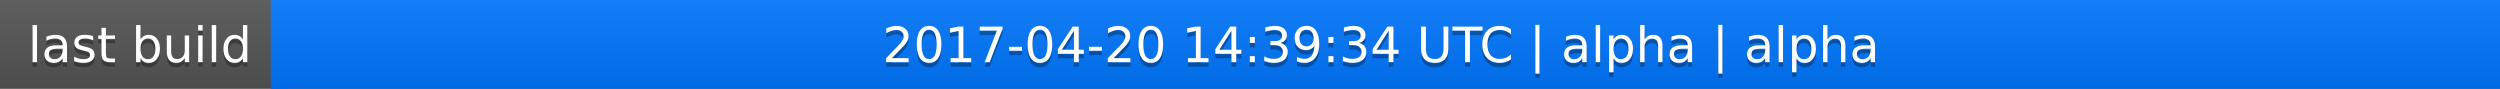
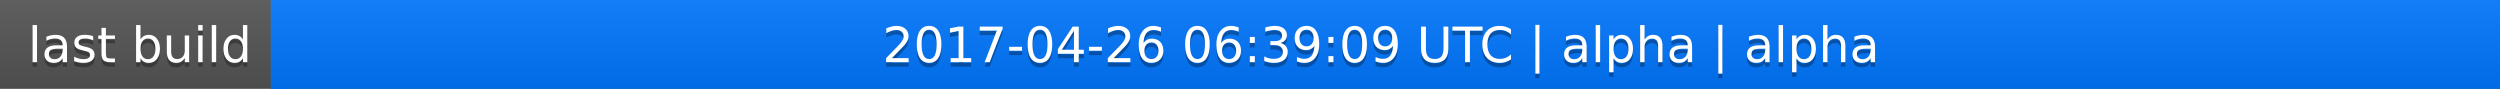
<svg xmlns="http://www.w3.org/2000/svg" width="563" height="20">
  <linearGradient id="a" x2="0" y2="100%">
    <stop offset="0" stop-color="#bbb" stop-opacity=".1" />
    <stop offset="1" stop-opacity=".1" />
  </linearGradient>
  <rect rx="0" width="563" height="20" fill="#555" />
  <rect rx="0" x="61" width="502" height="20" fill="#07f" />
  <path fill="#07f" d="M61 0h4v20h-4z" />
  <rect rx="0" width="563" height="20" fill="url(#a)" />
  <g fill="#fff" text-anchor="middle" font-family="DejaVu Sans,Verdana,Geneva,sans-serif" font-size="11">
    <text x="31.5" y="15" fill="#010101" fill-opacity=".3">last build</text>
    <text x="31.5" y="14">last build</text>
-     <text x="311" y="15" fill="#010101" fill-opacity=".3">2017-04-20 14:39:34 UTC | alpha | alpha</text>
-     <text x="311" y="14">2017-04-20 14:39:34 UTC | alpha | alpha</text>
+     <text x="311" y="15" fill="#010101" fill-opacity=".3">2017-04-26 06:39:09 UTC | alpha | alpha</text>
+     <text x="311" y="14">2017-04-26 06:39:09 UTC | alpha | alpha</text>
  </g>
</svg>
